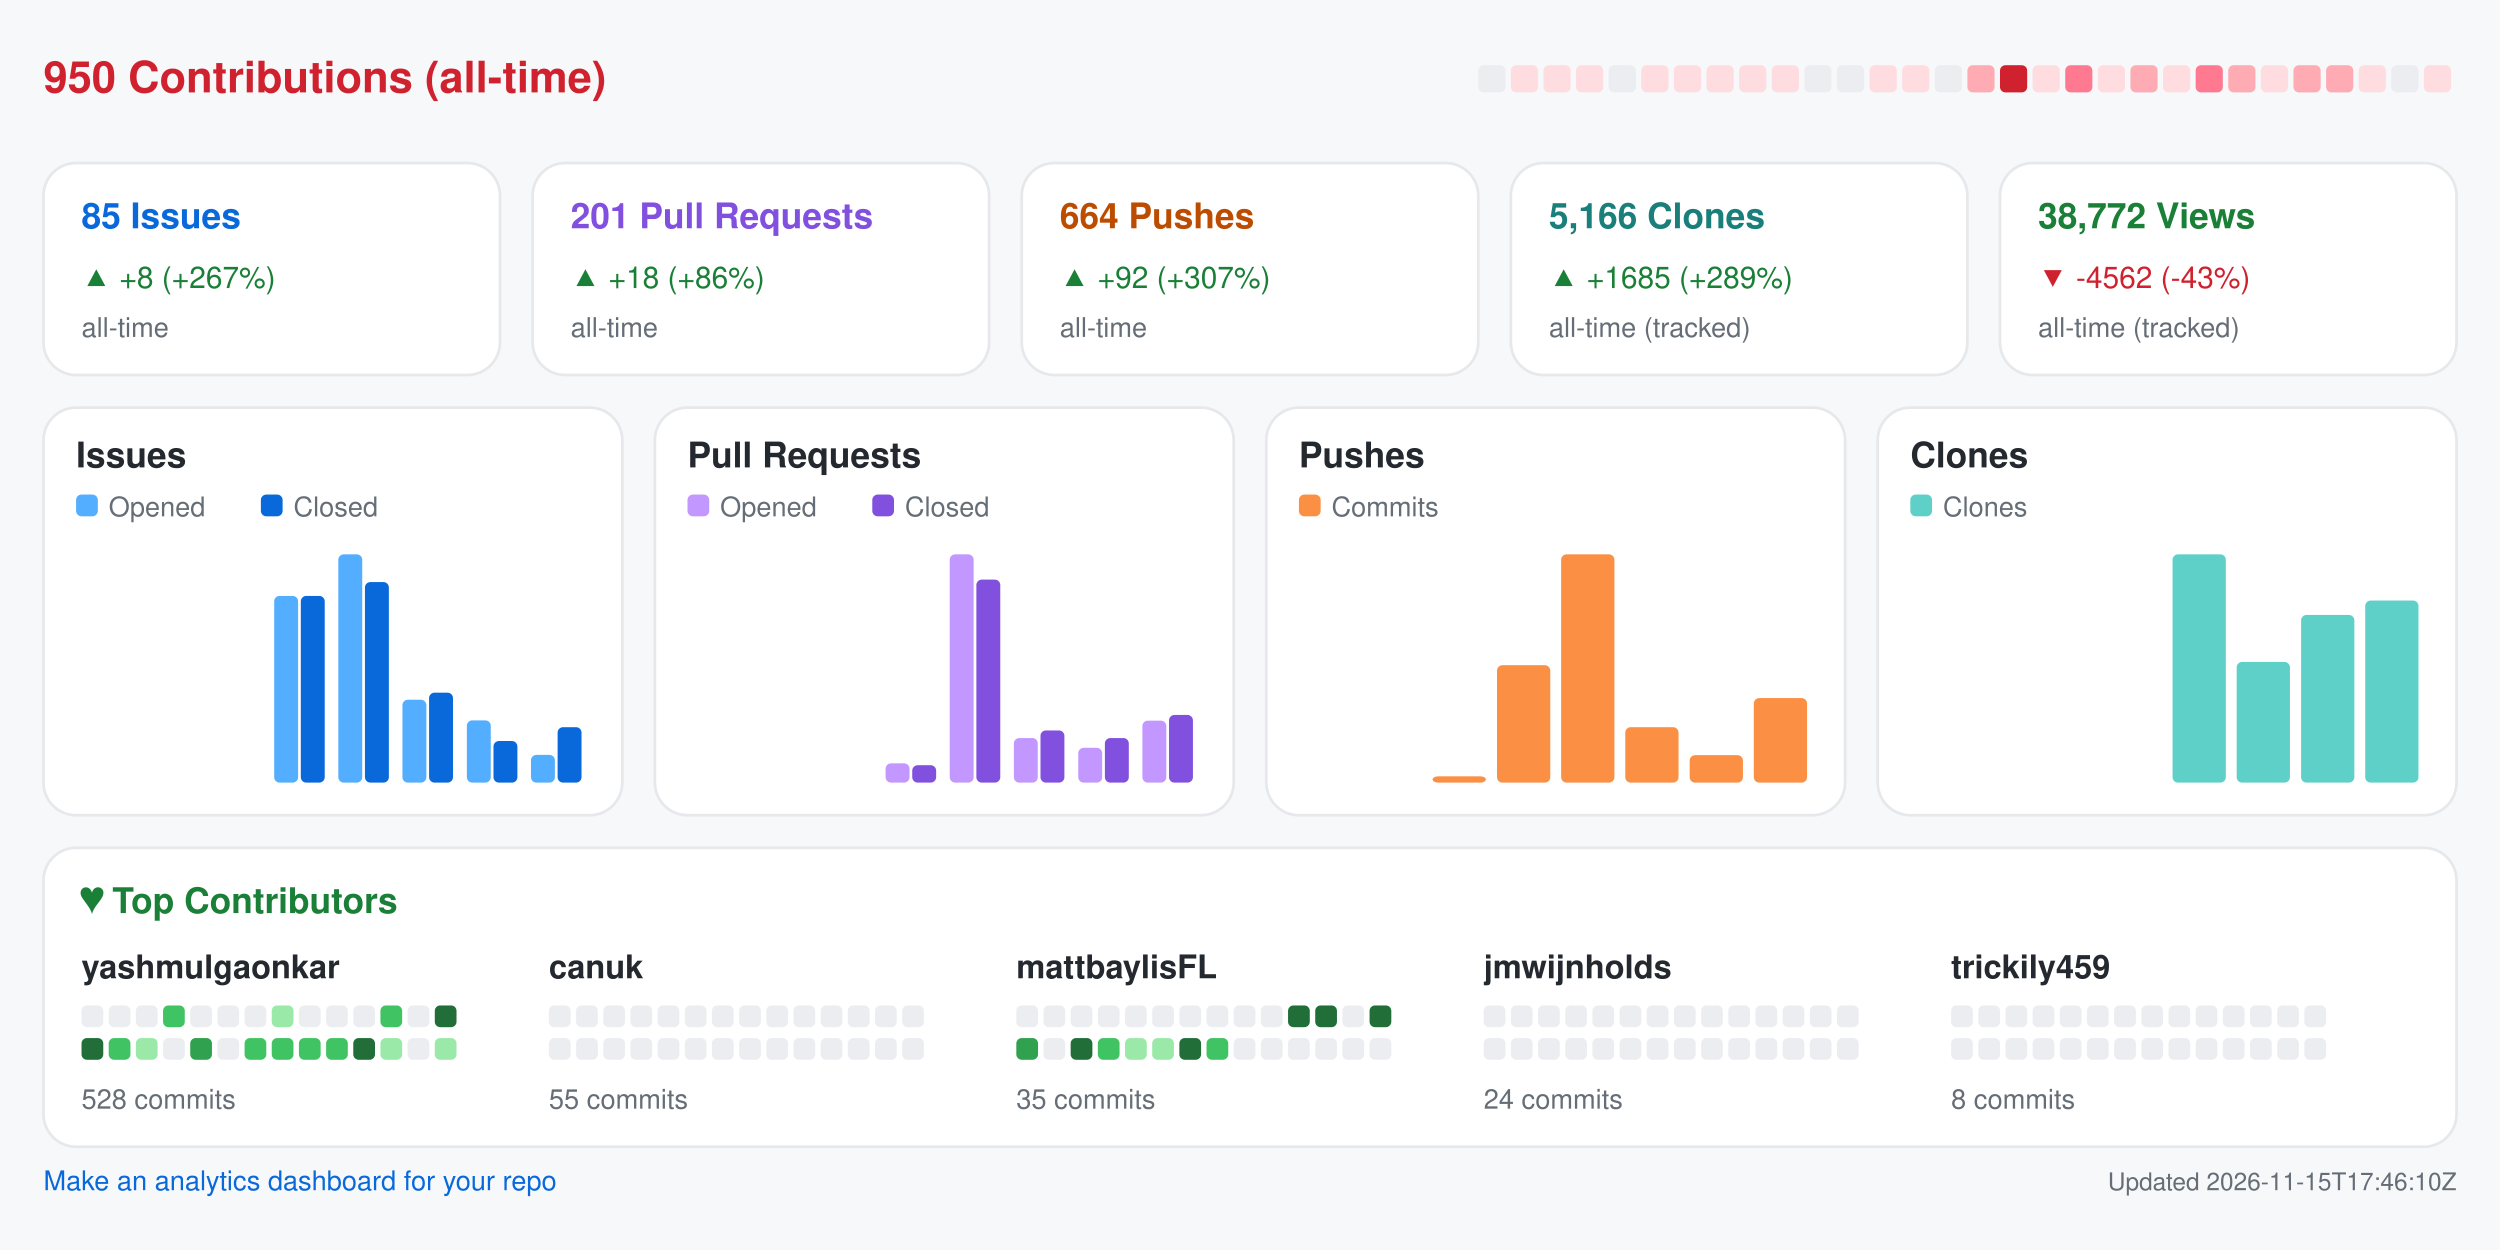
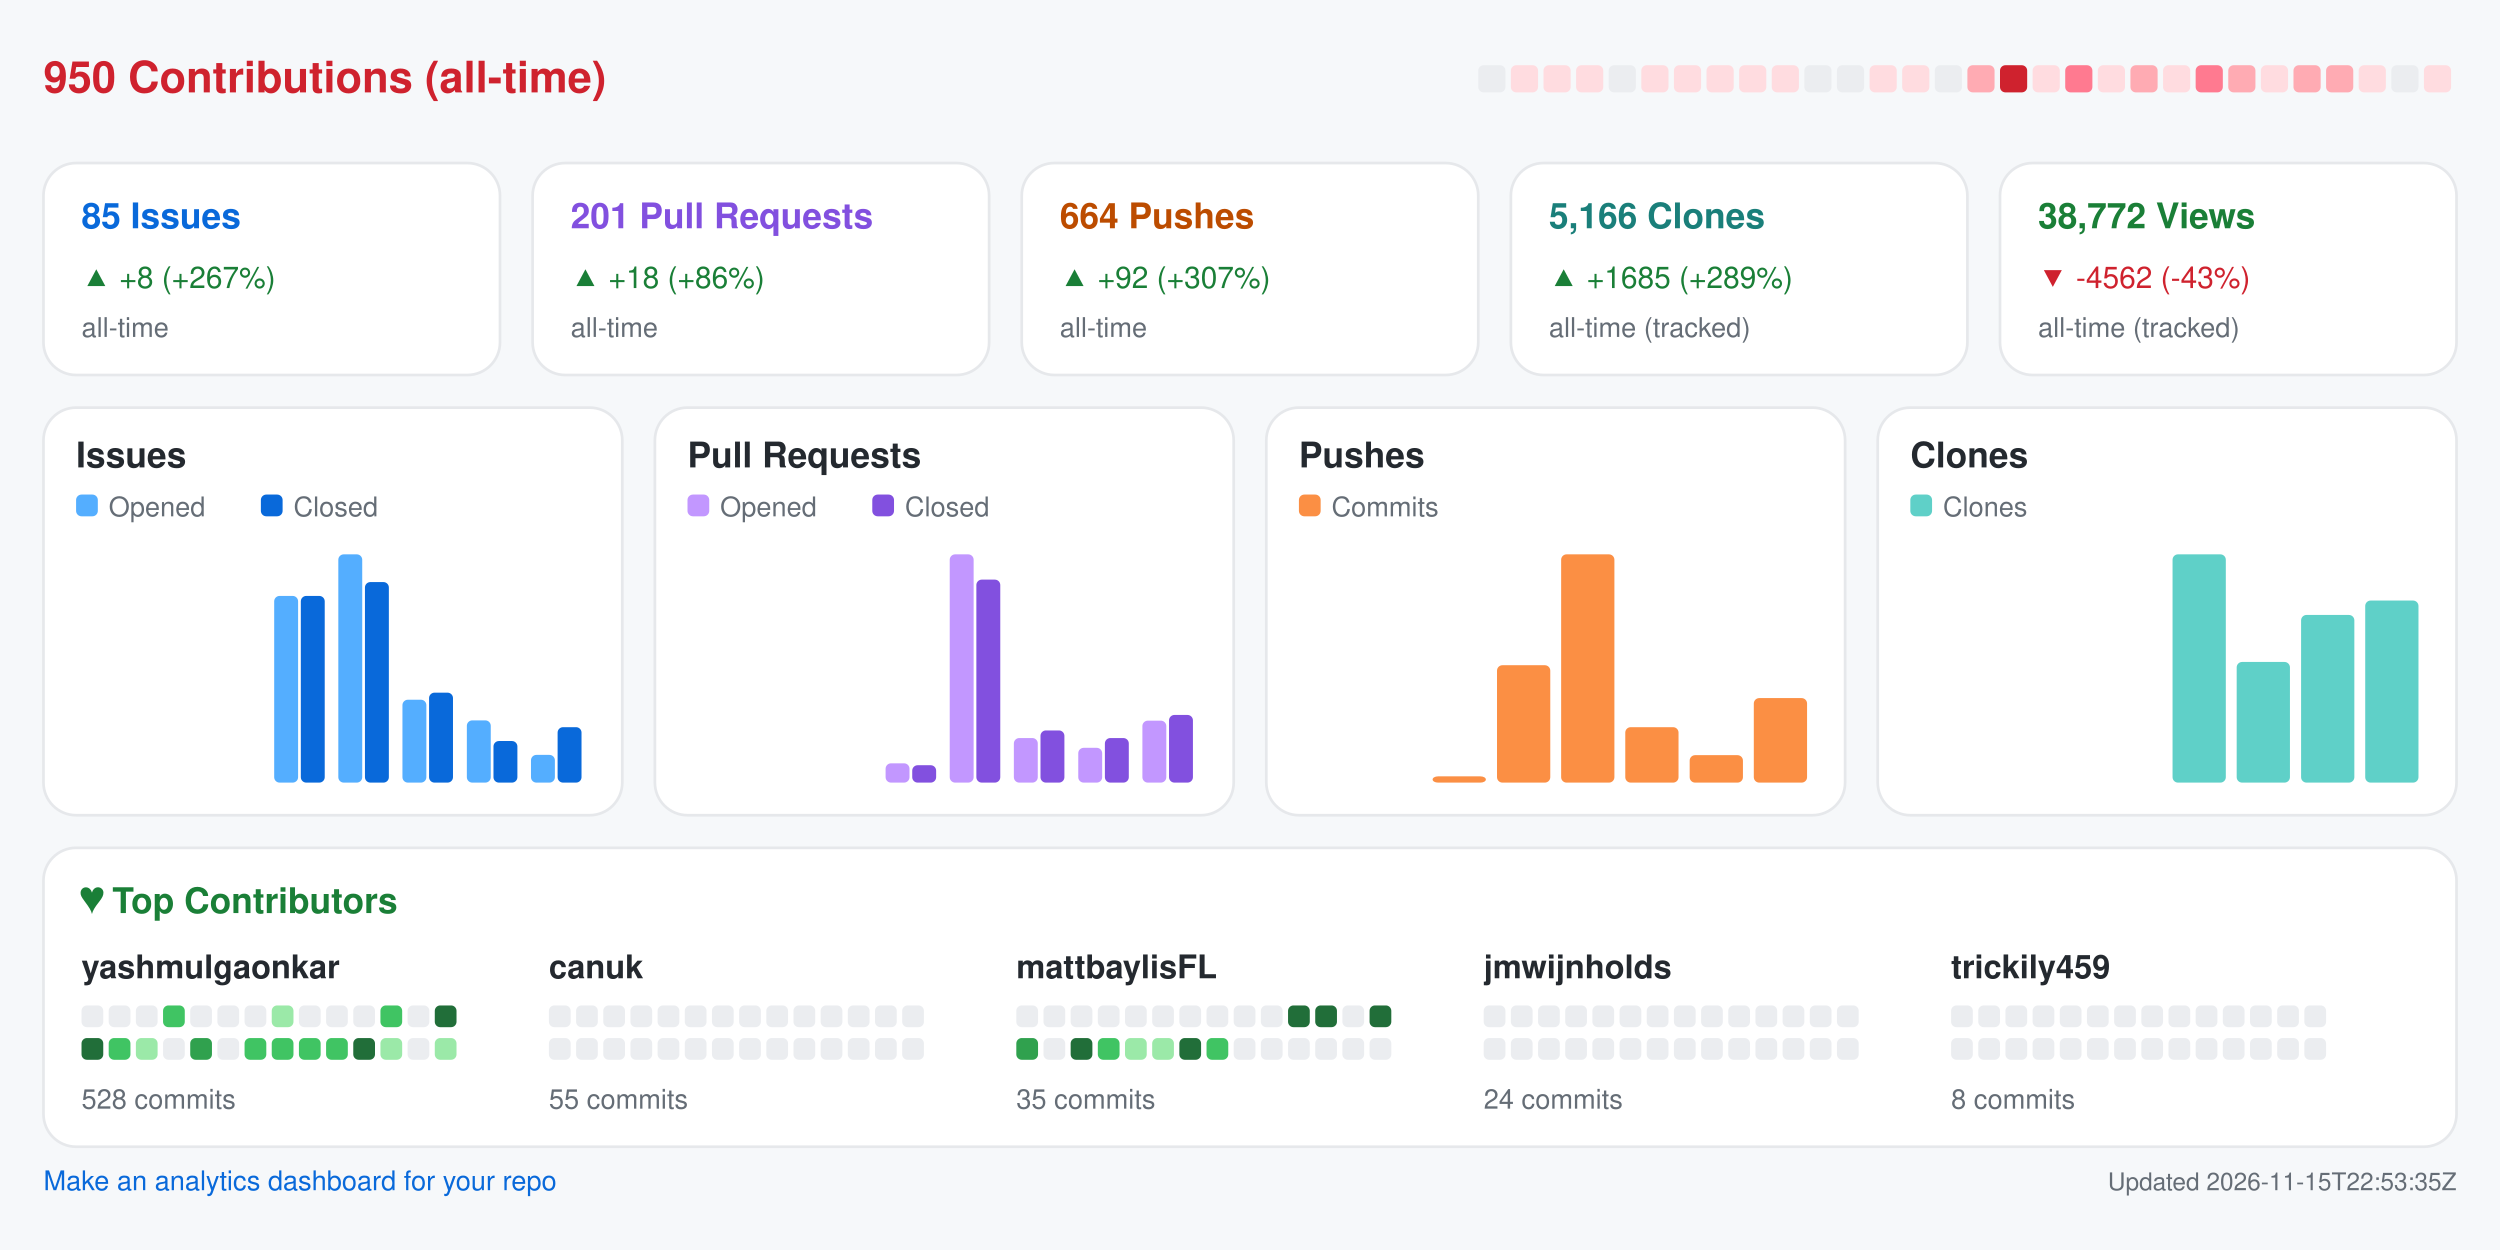
<svg xmlns="http://www.w3.org/2000/svg" width="920" height="460" viewBox="0 0 920 460" role="img" aria-label="Repository analytics for yashmulgaonkar/FlightScnr_Pi">
  <rect x="0.0" y="0.0" width="920.0" height="460.0" rx="0" fill="#f6f8fa" />
  <text x="16.0" y="34.0" fill="#cf222e" font-size="16" font-family="-apple-system,BlinkMacSystemFont,Segoe UI,Helvetica,Arial,sans-serif" font-weight="600" text-anchor="start">950 Contributions (all-time)</text>
  <rect x="544.0" y="24.0" width="10.0" height="10.0" rx="2" fill="#ebedf0" />
  <rect x="556.0" y="24.0" width="10.0" height="10.0" rx="2" fill="#ffdce0" />
  <rect x="568.0" y="24.0" width="10.0" height="10.0" rx="2" fill="#ffdce0" />
  <rect x="580.0" y="24.0" width="10.0" height="10.0" rx="2" fill="#ffdce0" />
  <rect x="592.0" y="24.0" width="10.0" height="10.0" rx="2" fill="#ebedf0" />
  <rect x="604.0" y="24.0" width="10.0" height="10.0" rx="2" fill="#ffdce0" />
  <rect x="616.0" y="24.0" width="10.0" height="10.0" rx="2" fill="#ffdce0" />
  <rect x="628.0" y="24.0" width="10.0" height="10.0" rx="2" fill="#ffdce0" />
  <rect x="640.0" y="24.0" width="10.0" height="10.0" rx="2" fill="#ffdce0" />
  <rect x="652.0" y="24.0" width="10.0" height="10.0" rx="2" fill="#ffdce0" />
  <rect x="664.0" y="24.0" width="10.0" height="10.0" rx="2" fill="#ebedf0" />
  <rect x="676.0" y="24.0" width="10.0" height="10.0" rx="2" fill="#ebedf0" />
  <rect x="688.0" y="24.0" width="10.0" height="10.0" rx="2" fill="#ffdce0" />
  <rect x="700.0" y="24.0" width="10.0" height="10.0" rx="2" fill="#ffdce0" />
  <rect x="712.0" y="24.0" width="10.0" height="10.0" rx="2" fill="#ebedf0" />
  <rect x="724.0" y="24.0" width="10.0" height="10.0" rx="2" fill="#ffabb3" />
  <rect x="736.0" y="24.0" width="10.0" height="10.0" rx="2" fill="#cf222e" />
  <rect x="748.0" y="24.0" width="10.0" height="10.0" rx="2" fill="#ffdce0" />
  <rect x="760.0" y="24.0" width="10.0" height="10.0" rx="2" fill="#ff7a90" />
  <rect x="772.0" y="24.0" width="10.0" height="10.0" rx="2" fill="#ffdce0" />
  <rect x="784.0" y="24.0" width="10.0" height="10.0" rx="2" fill="#ffabb3" />
  <rect x="796.0" y="24.0" width="10.0" height="10.0" rx="2" fill="#ffdce0" />
  <rect x="808.0" y="24.0" width="10.0" height="10.0" rx="2" fill="#ff7a90" />
  <rect x="820.0" y="24.0" width="10.0" height="10.0" rx="2" fill="#ffabb3" />
  <rect x="832.0" y="24.0" width="10.0" height="10.0" rx="2" fill="#ffdce0" />
  <rect x="844.0" y="24.0" width="10.0" height="10.0" rx="2" fill="#ffabb3" />
  <rect x="856.0" y="24.0" width="10.0" height="10.0" rx="2" fill="#ffabb3" />
  <rect x="868.0" y="24.0" width="10.0" height="10.0" rx="2" fill="#ffdce0" />
  <rect x="880.0" y="24.0" width="10.0" height="10.0" rx="2" fill="#ebedf0" />
  <rect x="892.0" y="24.0" width="10.0" height="10.0" rx="2" fill="#ffdce0" />
  <rect x="16.0" y="60.0" width="168.0" height="78.0" rx="12" fill="#ffffff" stroke="#e6e8eb" />
  <text x="30.0" y="84.0" fill="#0969da" font-size="13" font-family="-apple-system,BlinkMacSystemFont,Segoe UI,Helvetica,Arial,sans-serif" font-weight="600" text-anchor="start">85 Issues</text>
  <text x="30.0" y="106.0" fill="#1a7f37" font-size="11" font-family="-apple-system,BlinkMacSystemFont,Segoe UI,Helvetica,Arial,sans-serif" font-weight="400" text-anchor="start">▲ +8 (+267%)</text>
  <text x="30.0" y="124.0" fill="#656d76" font-size="10" font-family="-apple-system,BlinkMacSystemFont,Segoe UI,Helvetica,Arial,sans-serif" font-weight="400" text-anchor="start">all-time</text>
  <rect x="196.0" y="60.0" width="168.0" height="78.0" rx="12" fill="#ffffff" stroke="#e6e8eb" />
  <text x="210.0" y="84.0" fill="#8250df" font-size="13" font-family="-apple-system,BlinkMacSystemFont,Segoe UI,Helvetica,Arial,sans-serif" font-weight="600" text-anchor="start">201 Pull Requests</text>
  <text x="210.0" y="106.0" fill="#1a7f37" font-size="11" font-family="-apple-system,BlinkMacSystemFont,Segoe UI,Helvetica,Arial,sans-serif" font-weight="400" text-anchor="start">▲ +18 (+86%)</text>
  <text x="210.0" y="124.0" fill="#656d76" font-size="10" font-family="-apple-system,BlinkMacSystemFont,Segoe UI,Helvetica,Arial,sans-serif" font-weight="400" text-anchor="start">all-time</text>
  <rect x="376.0" y="60.0" width="168.0" height="78.0" rx="12" fill="#ffffff" stroke="#e6e8eb" />
  <text x="390.0" y="84.0" fill="#bc4c00" font-size="13" font-family="-apple-system,BlinkMacSystemFont,Segoe UI,Helvetica,Arial,sans-serif" font-weight="600" text-anchor="start">664 Pushes</text>
  <text x="390.0" y="106.0" fill="#1a7f37" font-size="11" font-family="-apple-system,BlinkMacSystemFont,Segoe UI,Helvetica,Arial,sans-serif" font-weight="400" text-anchor="start">▲ +92 (+307%)</text>
  <text x="390.0" y="124.0" fill="#656d76" font-size="10" font-family="-apple-system,BlinkMacSystemFont,Segoe UI,Helvetica,Arial,sans-serif" font-weight="400" text-anchor="start">all-time</text>
  <rect x="556.0" y="60.0" width="168.0" height="78.0" rx="12" fill="#ffffff" stroke="#e6e8eb" />
  <text x="570.0" y="84.0" fill="#1a7f7a" font-size="13" font-family="-apple-system,BlinkMacSystemFont,Segoe UI,Helvetica,Arial,sans-serif" font-weight="600" text-anchor="start">5,166 Clones</text>
  <text x="570.0" y="106.0" fill="#1a7f37" font-size="11" font-family="-apple-system,BlinkMacSystemFont,Segoe UI,Helvetica,Arial,sans-serif" font-weight="400" text-anchor="start">▲ +1685 (+289%)</text>
  <text x="570.0" y="124.0" fill="#656d76" font-size="10" font-family="-apple-system,BlinkMacSystemFont,Segoe UI,Helvetica,Arial,sans-serif" font-weight="400" text-anchor="start">all-time (tracked)</text>
  <rect x="736.0" y="60.0" width="168.0" height="78.0" rx="12" fill="#ffffff" stroke="#e6e8eb" />
  <text x="750.0" y="84.0" fill="#1a7f37" font-size="13" font-family="-apple-system,BlinkMacSystemFont,Segoe UI,Helvetica,Arial,sans-serif" font-weight="600" text-anchor="start">38,772 Views</text>
  <text x="750.0" y="106.0" fill="#cf222e" font-size="11" font-family="-apple-system,BlinkMacSystemFont,Segoe UI,Helvetica,Arial,sans-serif" font-weight="400" text-anchor="start">▼ -4562 (-43%)</text>
  <text x="750.0" y="124.0" fill="#656d76" font-size="10" font-family="-apple-system,BlinkMacSystemFont,Segoe UI,Helvetica,Arial,sans-serif" font-weight="400" text-anchor="start">all-time (tracked)</text>
  <rect x="16.0" y="150.0" width="213.0" height="150.0" rx="12" fill="#ffffff" stroke="#e6e8eb" />
  <text x="28.0" y="172.0" fill="#24292f" font-size="13" font-family="-apple-system,BlinkMacSystemFont,Segoe UI,Helvetica,Arial,sans-serif" font-weight="600" text-anchor="start">Issues</text>
  <rect x="28.0" y="182.0" width="8.0" height="8.0" rx="2" fill="#54aeff" />
  <text x="40.0" y="190.0" fill="#656d76" font-size="10" font-family="-apple-system,BlinkMacSystemFont,Segoe UI,Helvetica,Arial,sans-serif" font-weight="400" text-anchor="start">Opened</text>
  <rect x="96.0" y="182.0" width="8.0" height="8.0" rx="2" fill="#0969da" />
  <text x="108.0" y="190.0" fill="#656d76" font-size="10" font-family="-apple-system,BlinkMacSystemFont,Segoe UI,Helvetica,Arial,sans-serif" font-weight="400" text-anchor="start">Closed</text>
  <rect x="30.0" y="288.0" width="8.8" height="0.0" rx="2" fill="#54aeff" />
  <rect x="39.8" y="288.0" width="8.8" height="0.0" rx="2" fill="#0969da" />
  <rect x="53.6" y="288.0" width="8.8" height="0.0" rx="2" fill="#54aeff" />
  <rect x="63.4" y="288.0" width="8.8" height="0.0" rx="2" fill="#0969da" />
  <rect x="77.2" y="288.0" width="8.8" height="0.0" rx="2" fill="#54aeff" />
  <rect x="87.1" y="288.0" width="8.8" height="0.0" rx="2" fill="#0969da" />
  <rect x="100.9" y="219.3" width="8.8" height="68.7" rx="2" fill="#54aeff" />
  <rect x="110.7" y="219.3" width="8.8" height="68.7" rx="2" fill="#0969da" />
  <rect x="124.5" y="204.0" width="8.8" height="84.0" rx="2" fill="#54aeff" />
  <rect x="134.3" y="214.2" width="8.8" height="73.8" rx="2" fill="#0969da" />
  <rect x="148.1" y="257.5" width="8.8" height="30.5" rx="2" fill="#54aeff" />
  <rect x="157.9" y="254.9" width="8.8" height="33.1" rx="2" fill="#0969da" />
  <rect x="171.8" y="265.1" width="8.8" height="22.9" rx="2" fill="#54aeff" />
  <rect x="181.6" y="272.7" width="8.8" height="15.3" rx="2" fill="#0969da" />
  <rect x="195.4" y="277.8" width="8.8" height="10.2" rx="2" fill="#54aeff" />
  <rect x="205.2" y="267.6" width="8.8" height="20.4" rx="2" fill="#0969da" />
  <rect x="241.0" y="150.0" width="213.0" height="150.0" rx="12" fill="#ffffff" stroke="#e6e8eb" />
  <text x="253.0" y="172.0" fill="#24292f" font-size="13" font-family="-apple-system,BlinkMacSystemFont,Segoe UI,Helvetica,Arial,sans-serif" font-weight="600" text-anchor="start">Pull Requests</text>
  <rect x="253.0" y="182.0" width="8.0" height="8.0" rx="2" fill="#c297ff" />
  <text x="265.0" y="190.0" fill="#656d76" font-size="10" font-family="-apple-system,BlinkMacSystemFont,Segoe UI,Helvetica,Arial,sans-serif" font-weight="400" text-anchor="start">Opened</text>
  <rect x="321.0" y="182.0" width="8.0" height="8.0" rx="2" fill="#8250df" />
  <text x="333.0" y="190.0" fill="#656d76" font-size="10" font-family="-apple-system,BlinkMacSystemFont,Segoe UI,Helvetica,Arial,sans-serif" font-weight="400" text-anchor="start">Closed</text>
  <rect x="255.0" y="288.0" width="8.8" height="0.0" rx="2" fill="#c297ff" />
  <rect x="264.8" y="288.0" width="8.8" height="0.0" rx="2" fill="#8250df" />
  <rect x="278.6" y="288.0" width="8.8" height="0.0" rx="2" fill="#c297ff" />
  <rect x="288.4" y="288.0" width="8.8" height="0.0" rx="2" fill="#8250df" />
  <rect x="302.2" y="288.0" width="8.8" height="0.0" rx="2" fill="#c297ff" />
  <rect x="312.1" y="288.0" width="8.8" height="0.0" rx="2" fill="#8250df" />
  <rect x="325.9" y="280.9" width="8.8" height="7.1" rx="2" fill="#c297ff" />
  <rect x="335.7" y="281.6" width="8.8" height="6.4" rx="2" fill="#8250df" />
  <rect x="349.5" y="204.0" width="8.8" height="84.0" rx="2" fill="#c297ff" />
  <rect x="359.3" y="213.3" width="8.8" height="74.7" rx="2" fill="#8250df" />
  <rect x="373.1" y="271.6" width="8.8" height="16.4" rx="2" fill="#c297ff" />
  <rect x="382.9" y="268.8" width="8.8" height="19.2" rx="2" fill="#8250df" />
  <rect x="396.8" y="275.2" width="8.8" height="12.8" rx="2" fill="#c297ff" />
  <rect x="406.6" y="271.6" width="8.8" height="16.4" rx="2" fill="#8250df" />
  <rect x="420.4" y="265.2" width="8.8" height="22.8" rx="2" fill="#c297ff" />
  <rect x="430.2" y="263.1" width="8.8" height="24.9" rx="2" fill="#8250df" />
  <rect x="466.0" y="150.0" width="213.0" height="150.0" rx="12" fill="#ffffff" stroke="#e6e8eb" />
  <text x="478.0" y="172.0" fill="#24292f" font-size="13" font-family="-apple-system,BlinkMacSystemFont,Segoe UI,Helvetica,Arial,sans-serif" font-weight="600" text-anchor="start">Pushes</text>
  <rect x="478.0" y="182.0" width="8.0" height="8.0" rx="2" fill="#fb8f44" />
  <text x="490.0" y="190.0" fill="#656d76" font-size="10" font-family="-apple-system,BlinkMacSystemFont,Segoe UI,Helvetica,Arial,sans-serif" font-weight="400" text-anchor="start">Commits</text>
  <rect x="480.0" y="288.0" width="19.6" height="0.0" rx="2" fill="#fb8f44" />
  <rect x="503.6" y="288.0" width="19.6" height="0.0" rx="2" fill="#fb8f44" />
  <rect x="527.2" y="285.7" width="19.6" height="2.3" rx="2" fill="#fb8f44" />
  <rect x="550.9" y="244.8" width="19.6" height="43.2" rx="2" fill="#fb8f44" />
  <rect x="574.5" y="204.0" width="19.6" height="84.0" rx="2" fill="#fb8f44" />
  <rect x="598.1" y="267.6" width="19.6" height="20.4" rx="2" fill="#fb8f44" />
  <rect x="621.8" y="277.9" width="19.6" height="10.1" rx="2" fill="#fb8f44" />
  <rect x="645.4" y="256.9" width="19.6" height="31.1" rx="2" fill="#fb8f44" />
  <rect x="691.0" y="150.0" width="213.0" height="150.0" rx="12" fill="#ffffff" stroke="#e6e8eb" />
  <text x="703.0" y="172.0" fill="#24292f" font-size="13" font-family="-apple-system,BlinkMacSystemFont,Segoe UI,Helvetica,Arial,sans-serif" font-weight="600" text-anchor="start">Clones</text>
  <rect x="703.0" y="182.0" width="8.0" height="8.0" rx="2" fill="#5fd0c8" />
  <text x="715.0" y="190.0" fill="#656d76" font-size="10" font-family="-apple-system,BlinkMacSystemFont,Segoe UI,Helvetica,Arial,sans-serif" font-weight="400" text-anchor="start">Clones</text>
  <rect x="705.0" y="288.0" width="19.6" height="0.0" rx="2" fill="#5fd0c8" />
  <rect x="728.6" y="288.0" width="19.6" height="0.0" rx="2" fill="#5fd0c8" />
  <rect x="752.2" y="288.0" width="19.6" height="0.0" rx="2" fill="#5fd0c8" />
  <rect x="775.9" y="288.0" width="19.6" height="0.0" rx="2" fill="#5fd0c8" />
  <rect x="799.5" y="204.0" width="19.6" height="84.0" rx="2" fill="#5fd0c8" />
  <rect x="823.1" y="243.6" width="19.6" height="44.4" rx="2" fill="#5fd0c8" />
  <rect x="846.8" y="226.3" width="19.6" height="61.7" rx="2" fill="#5fd0c8" />
  <rect x="870.4" y="221.0" width="19.6" height="67.0" rx="2" fill="#5fd0c8" />
  <rect x="16.0" y="312.0" width="888.0" height="110.0" rx="12" fill="#ffffff" stroke="#e6e8eb" />
  <text x="30.0" y="336.0" fill="#1a7f37" font-size="13" font-family="-apple-system,BlinkMacSystemFont,Segoe UI,Helvetica,Arial,sans-serif" font-weight="600" text-anchor="start">♥  Top Contributors</text>
  <text x="30.0" y="360.0" fill="#24292f" font-size="12" font-family="-apple-system,BlinkMacSystemFont,Segoe UI,Helvetica,Arial,sans-serif" font-weight="600" text-anchor="start">yashmulgaonkar</text>
  <rect x="30.0" y="370.0" width="8.0" height="8.0" rx="2" fill="#ebedf0" />
  <rect x="40.0" y="370.0" width="8.0" height="8.0" rx="2" fill="#ebedf0" />
  <rect x="50.0" y="370.0" width="8.0" height="8.0" rx="2" fill="#ebedf0" />
  <rect x="60.0" y="370.0" width="8.0" height="8.0" rx="2" fill="#40c463" />
  <rect x="70.0" y="370.0" width="8.0" height="8.0" rx="2" fill="#ebedf0" />
  <rect x="80.0" y="370.0" width="8.0" height="8.0" rx="2" fill="#ebedf0" />
  <rect x="90.0" y="370.0" width="8.0" height="8.0" rx="2" fill="#ebedf0" />
  <rect x="100.0" y="370.0" width="8.0" height="8.0" rx="2" fill="#9be9a8" />
  <rect x="110.0" y="370.0" width="8.0" height="8.0" rx="2" fill="#ebedf0" />
  <rect x="120.0" y="370.0" width="8.0" height="8.0" rx="2" fill="#ebedf0" />
  <rect x="130.0" y="370.0" width="8.0" height="8.0" rx="2" fill="#ebedf0" />
  <rect x="140.0" y="370.0" width="8.0" height="8.0" rx="2" fill="#40c463" />
  <rect x="150.0" y="370.0" width="8.0" height="8.0" rx="2" fill="#ebedf0" />
  <rect x="160.0" y="370.0" width="8.0" height="8.0" rx="2" fill="#216e39" />
  <rect x="30.0" y="382.0" width="8.0" height="8.0" rx="2" fill="#216e39" />
  <rect x="40.0" y="382.0" width="8.0" height="8.0" rx="2" fill="#40c463" />
  <rect x="50.0" y="382.0" width="8.0" height="8.0" rx="2" fill="#9be9a8" />
  <rect x="60.0" y="382.0" width="8.0" height="8.0" rx="2" fill="#ebedf0" />
  <rect x="70.0" y="382.0" width="8.0" height="8.0" rx="2" fill="#30a14e" />
  <rect x="80.0" y="382.0" width="8.0" height="8.0" rx="2" fill="#ebedf0" />
  <rect x="90.0" y="382.0" width="8.0" height="8.0" rx="2" fill="#40c463" />
  <rect x="100.0" y="382.0" width="8.0" height="8.0" rx="2" fill="#40c463" />
  <rect x="110.0" y="382.0" width="8.0" height="8.0" rx="2" fill="#40c463" />
  <rect x="120.0" y="382.0" width="8.0" height="8.0" rx="2" fill="#40c463" />
  <rect x="130.0" y="382.0" width="8.0" height="8.0" rx="2" fill="#216e39" />
  <rect x="140.0" y="382.0" width="8.0" height="8.0" rx="2" fill="#9be9a8" />
  <rect x="150.0" y="382.0" width="8.0" height="8.0" rx="2" fill="#ebedf0" />
  <rect x="160.0" y="382.0" width="8.0" height="8.0" rx="2" fill="#9be9a8" />
  <text x="30.0" y="408.0" fill="#656d76" font-size="10" font-family="-apple-system,BlinkMacSystemFont,Segoe UI,Helvetica,Arial,sans-serif" font-weight="400" text-anchor="start">528 commits</text>
  <text x="202.0" y="360.0" fill="#24292f" font-size="12" font-family="-apple-system,BlinkMacSystemFont,Segoe UI,Helvetica,Arial,sans-serif" font-weight="600" text-anchor="start">canuk</text>
  <rect x="202.0" y="370.0" width="8.0" height="8.0" rx="2" fill="#ebedf0" />
  <rect x="212.0" y="370.0" width="8.0" height="8.0" rx="2" fill="#ebedf0" />
  <rect x="222.0" y="370.0" width="8.0" height="8.0" rx="2" fill="#ebedf0" />
  <rect x="232.0" y="370.0" width="8.0" height="8.0" rx="2" fill="#ebedf0" />
  <rect x="242.0" y="370.0" width="8.0" height="8.0" rx="2" fill="#ebedf0" />
  <rect x="252.0" y="370.0" width="8.0" height="8.0" rx="2" fill="#ebedf0" />
  <rect x="262.0" y="370.0" width="8.0" height="8.0" rx="2" fill="#ebedf0" />
  <rect x="272.0" y="370.0" width="8.0" height="8.0" rx="2" fill="#ebedf0" />
  <rect x="282.0" y="370.0" width="8.0" height="8.0" rx="2" fill="#ebedf0" />
  <rect x="292.0" y="370.0" width="8.0" height="8.0" rx="2" fill="#ebedf0" />
  <rect x="302.0" y="370.0" width="8.0" height="8.0" rx="2" fill="#ebedf0" />
  <rect x="312.0" y="370.0" width="8.0" height="8.0" rx="2" fill="#ebedf0" />
  <rect x="322.0" y="370.0" width="8.0" height="8.0" rx="2" fill="#ebedf0" />
  <rect x="332.0" y="370.0" width="8.0" height="8.0" rx="2" fill="#ebedf0" />
  <rect x="202.0" y="382.0" width="8.0" height="8.0" rx="2" fill="#ebedf0" />
  <rect x="212.0" y="382.0" width="8.0" height="8.0" rx="2" fill="#ebedf0" />
  <rect x="222.0" y="382.0" width="8.0" height="8.0" rx="2" fill="#ebedf0" />
  <rect x="232.0" y="382.0" width="8.0" height="8.0" rx="2" fill="#ebedf0" />
  <rect x="242.0" y="382.0" width="8.0" height="8.0" rx="2" fill="#ebedf0" />
  <rect x="252.0" y="382.0" width="8.0" height="8.0" rx="2" fill="#ebedf0" />
  <rect x="262.0" y="382.0" width="8.0" height="8.0" rx="2" fill="#ebedf0" />
  <rect x="272.0" y="382.0" width="8.0" height="8.0" rx="2" fill="#ebedf0" />
  <rect x="282.0" y="382.0" width="8.0" height="8.0" rx="2" fill="#ebedf0" />
  <rect x="292.0" y="382.0" width="8.0" height="8.0" rx="2" fill="#ebedf0" />
  <rect x="302.0" y="382.0" width="8.0" height="8.0" rx="2" fill="#ebedf0" />
  <rect x="312.0" y="382.0" width="8.0" height="8.0" rx="2" fill="#ebedf0" />
  <rect x="322.0" y="382.0" width="8.0" height="8.0" rx="2" fill="#ebedf0" />
  <rect x="332.0" y="382.0" width="8.0" height="8.0" rx="2" fill="#ebedf0" />
  <text x="202.0" y="408.0" fill="#656d76" font-size="10" font-family="-apple-system,BlinkMacSystemFont,Segoe UI,Helvetica,Arial,sans-serif" font-weight="400" text-anchor="start">55 commits</text>
  <text x="374.0" y="360.0" fill="#24292f" font-size="12" font-family="-apple-system,BlinkMacSystemFont,Segoe UI,Helvetica,Arial,sans-serif" font-weight="600" text-anchor="start">mattbaylisFL</text>
  <rect x="374.0" y="370.0" width="8.0" height="8.0" rx="2" fill="#ebedf0" />
  <rect x="384.0" y="370.0" width="8.0" height="8.0" rx="2" fill="#ebedf0" />
  <rect x="394.0" y="370.0" width="8.0" height="8.0" rx="2" fill="#ebedf0" />
  <rect x="404.0" y="370.0" width="8.0" height="8.0" rx="2" fill="#ebedf0" />
  <rect x="414.0" y="370.0" width="8.0" height="8.0" rx="2" fill="#ebedf0" />
  <rect x="424.0" y="370.0" width="8.0" height="8.0" rx="2" fill="#ebedf0" />
  <rect x="434.0" y="370.0" width="8.0" height="8.0" rx="2" fill="#ebedf0" />
  <rect x="444.0" y="370.0" width="8.0" height="8.0" rx="2" fill="#ebedf0" />
  <rect x="454.0" y="370.0" width="8.0" height="8.0" rx="2" fill="#ebedf0" />
  <rect x="464.0" y="370.0" width="8.0" height="8.0" rx="2" fill="#ebedf0" />
  <rect x="474.0" y="370.0" width="8.0" height="8.0" rx="2" fill="#216e39" />
  <rect x="484.0" y="370.0" width="8.0" height="8.0" rx="2" fill="#216e39" />
  <rect x="494.0" y="370.0" width="8.0" height="8.0" rx="2" fill="#ebedf0" />
  <rect x="504.0" y="370.0" width="8.0" height="8.0" rx="2" fill="#216e39" />
  <rect x="374.0" y="382.0" width="8.0" height="8.0" rx="2" fill="#30a14e" />
  <rect x="384.0" y="382.0" width="8.0" height="8.0" rx="2" fill="#ebedf0" />
  <rect x="394.0" y="382.0" width="8.0" height="8.0" rx="2" fill="#216e39" />
  <rect x="404.0" y="382.0" width="8.0" height="8.0" rx="2" fill="#40c463" />
  <rect x="414.0" y="382.0" width="8.0" height="8.0" rx="2" fill="#9be9a8" />
  <rect x="424.0" y="382.0" width="8.0" height="8.0" rx="2" fill="#9be9a8" />
  <rect x="434.0" y="382.0" width="8.0" height="8.0" rx="2" fill="#216e39" />
  <rect x="444.0" y="382.0" width="8.0" height="8.0" rx="2" fill="#40c463" />
  <rect x="454.0" y="382.0" width="8.0" height="8.0" rx="2" fill="#ebedf0" />
  <rect x="464.0" y="382.0" width="8.0" height="8.0" rx="2" fill="#ebedf0" />
  <rect x="474.0" y="382.0" width="8.0" height="8.0" rx="2" fill="#ebedf0" />
  <rect x="484.0" y="382.0" width="8.0" height="8.0" rx="2" fill="#ebedf0" />
  <rect x="494.0" y="382.0" width="8.0" height="8.0" rx="2" fill="#ebedf0" />
  <rect x="504.0" y="382.0" width="8.0" height="8.0" rx="2" fill="#ebedf0" />
  <text x="374.0" y="408.0" fill="#656d76" font-size="10" font-family="-apple-system,BlinkMacSystemFont,Segoe UI,Helvetica,Arial,sans-serif" font-weight="400" text-anchor="start">35 commits</text>
  <text x="546.0" y="360.0" fill="#24292f" font-size="12" font-family="-apple-system,BlinkMacSystemFont,Segoe UI,Helvetica,Arial,sans-serif" font-weight="600" text-anchor="start">jmwijnholds</text>
  <rect x="546.0" y="370.0" width="8.0" height="8.0" rx="2" fill="#ebedf0" />
  <rect x="556.0" y="370.0" width="8.0" height="8.0" rx="2" fill="#ebedf0" />
  <rect x="566.0" y="370.0" width="8.0" height="8.0" rx="2" fill="#ebedf0" />
  <rect x="576.0" y="370.0" width="8.0" height="8.0" rx="2" fill="#ebedf0" />
  <rect x="586.0" y="370.0" width="8.0" height="8.0" rx="2" fill="#ebedf0" />
  <rect x="596.0" y="370.0" width="8.0" height="8.0" rx="2" fill="#ebedf0" />
  <rect x="606.0" y="370.0" width="8.0" height="8.0" rx="2" fill="#ebedf0" />
  <rect x="616.0" y="370.0" width="8.0" height="8.0" rx="2" fill="#ebedf0" />
  <rect x="626.0" y="370.0" width="8.0" height="8.0" rx="2" fill="#ebedf0" />
  <rect x="636.0" y="370.0" width="8.0" height="8.0" rx="2" fill="#ebedf0" />
  <rect x="646.0" y="370.0" width="8.0" height="8.0" rx="2" fill="#ebedf0" />
  <rect x="656.0" y="370.0" width="8.0" height="8.0" rx="2" fill="#ebedf0" />
  <rect x="666.0" y="370.0" width="8.0" height="8.0" rx="2" fill="#ebedf0" />
  <rect x="676.0" y="370.0" width="8.0" height="8.0" rx="2" fill="#ebedf0" />
  <rect x="546.0" y="382.0" width="8.0" height="8.0" rx="2" fill="#ebedf0" />
  <rect x="556.0" y="382.0" width="8.0" height="8.0" rx="2" fill="#ebedf0" />
  <rect x="566.0" y="382.0" width="8.0" height="8.0" rx="2" fill="#ebedf0" />
  <rect x="576.0" y="382.0" width="8.0" height="8.0" rx="2" fill="#ebedf0" />
  <rect x="586.0" y="382.0" width="8.0" height="8.0" rx="2" fill="#ebedf0" />
  <rect x="596.0" y="382.0" width="8.0" height="8.0" rx="2" fill="#ebedf0" />
  <rect x="606.0" y="382.0" width="8.0" height="8.0" rx="2" fill="#ebedf0" />
  <rect x="616.0" y="382.0" width="8.0" height="8.0" rx="2" fill="#ebedf0" />
  <rect x="626.0" y="382.0" width="8.0" height="8.0" rx="2" fill="#ebedf0" />
  <rect x="636.0" y="382.0" width="8.0" height="8.0" rx="2" fill="#ebedf0" />
  <rect x="646.0" y="382.0" width="8.0" height="8.0" rx="2" fill="#ebedf0" />
  <rect x="656.0" y="382.0" width="8.0" height="8.0" rx="2" fill="#ebedf0" />
  <rect x="666.0" y="382.0" width="8.0" height="8.0" rx="2" fill="#ebedf0" />
  <rect x="676.0" y="382.0" width="8.0" height="8.0" rx="2" fill="#ebedf0" />
  <text x="546.0" y="408.0" fill="#656d76" font-size="10" font-family="-apple-system,BlinkMacSystemFont,Segoe UI,Helvetica,Arial,sans-serif" font-weight="400" text-anchor="start">24 commits</text>
  <text x="718.0" y="360.0" fill="#24292f" font-size="12" font-family="-apple-system,BlinkMacSystemFont,Segoe UI,Helvetica,Arial,sans-serif" font-weight="600" text-anchor="start">trickily459</text>
  <rect x="718.0" y="370.0" width="8.0" height="8.0" rx="2" fill="#ebedf0" />
  <rect x="728.0" y="370.0" width="8.0" height="8.0" rx="2" fill="#ebedf0" />
  <rect x="738.0" y="370.0" width="8.0" height="8.0" rx="2" fill="#ebedf0" />
  <rect x="748.0" y="370.0" width="8.0" height="8.0" rx="2" fill="#ebedf0" />
  <rect x="758.0" y="370.0" width="8.0" height="8.0" rx="2" fill="#ebedf0" />
  <rect x="768.0" y="370.0" width="8.0" height="8.0" rx="2" fill="#ebedf0" />
  <rect x="778.0" y="370.0" width="8.0" height="8.0" rx="2" fill="#ebedf0" />
  <rect x="788.0" y="370.0" width="8.0" height="8.0" rx="2" fill="#ebedf0" />
  <rect x="798.0" y="370.0" width="8.0" height="8.0" rx="2" fill="#ebedf0" />
  <rect x="808.0" y="370.0" width="8.0" height="8.0" rx="2" fill="#ebedf0" />
  <rect x="818.0" y="370.0" width="8.0" height="8.0" rx="2" fill="#ebedf0" />
  <rect x="828.0" y="370.0" width="8.0" height="8.0" rx="2" fill="#ebedf0" />
  <rect x="838.0" y="370.0" width="8.0" height="8.0" rx="2" fill="#ebedf0" />
  <rect x="848.0" y="370.0" width="8.0" height="8.0" rx="2" fill="#ebedf0" />
  <rect x="718.0" y="382.0" width="8.0" height="8.0" rx="2" fill="#ebedf0" />
  <rect x="728.0" y="382.0" width="8.0" height="8.0" rx="2" fill="#ebedf0" />
  <rect x="738.0" y="382.0" width="8.0" height="8.0" rx="2" fill="#ebedf0" />
  <rect x="748.0" y="382.0" width="8.0" height="8.0" rx="2" fill="#ebedf0" />
  <rect x="758.0" y="382.0" width="8.0" height="8.0" rx="2" fill="#ebedf0" />
  <rect x="768.0" y="382.0" width="8.0" height="8.0" rx="2" fill="#ebedf0" />
  <rect x="778.0" y="382.0" width="8.0" height="8.0" rx="2" fill="#ebedf0" />
  <rect x="788.0" y="382.0" width="8.0" height="8.0" rx="2" fill="#ebedf0" />
  <rect x="798.0" y="382.0" width="8.0" height="8.0" rx="2" fill="#ebedf0" />
  <rect x="808.0" y="382.0" width="8.0" height="8.0" rx="2" fill="#ebedf0" />
  <rect x="818.0" y="382.0" width="8.0" height="8.0" rx="2" fill="#ebedf0" />
  <rect x="828.0" y="382.0" width="8.0" height="8.0" rx="2" fill="#ebedf0" />
  <rect x="838.0" y="382.0" width="8.0" height="8.0" rx="2" fill="#ebedf0" />
  <rect x="848.0" y="382.0" width="8.0" height="8.0" rx="2" fill="#ebedf0" />
  <text x="718.0" y="408.0" fill="#656d76" font-size="10" font-family="-apple-system,BlinkMacSystemFont,Segoe UI,Helvetica,Arial,sans-serif" font-weight="400" text-anchor="start">8 commits</text>
  <a href="https://github.com/yashmulgaonkar/repo-analytics" target="_blank" rel="noopener noreferrer">
    <text x="16.0" y="438.0" fill="#0969da" font-size="10" font-family="-apple-system,BlinkMacSystemFont,Segoe UI,Helvetica,Arial,sans-serif" font-weight="400" text-anchor="start">Make an analytics dashboard for your repo</text>
  </a>
-   <text x="904.0" y="438.0" fill="#656d76" font-size="9" font-family="-apple-system,BlinkMacSystemFont,Segoe UI,Helvetica,Arial,sans-serif" font-weight="400" text-anchor="end">Updated 2026-11-15T17:46:10Z</text>
+   <text x="904.0" y="438.0" fill="#656d76" font-size="9" font-family="-apple-system,BlinkMacSystemFont,Segoe UI,Helvetica,Arial,sans-serif" font-weight="400" text-anchor="end">Updated 2026-11-15T22:53:35Z</text>
</svg>
